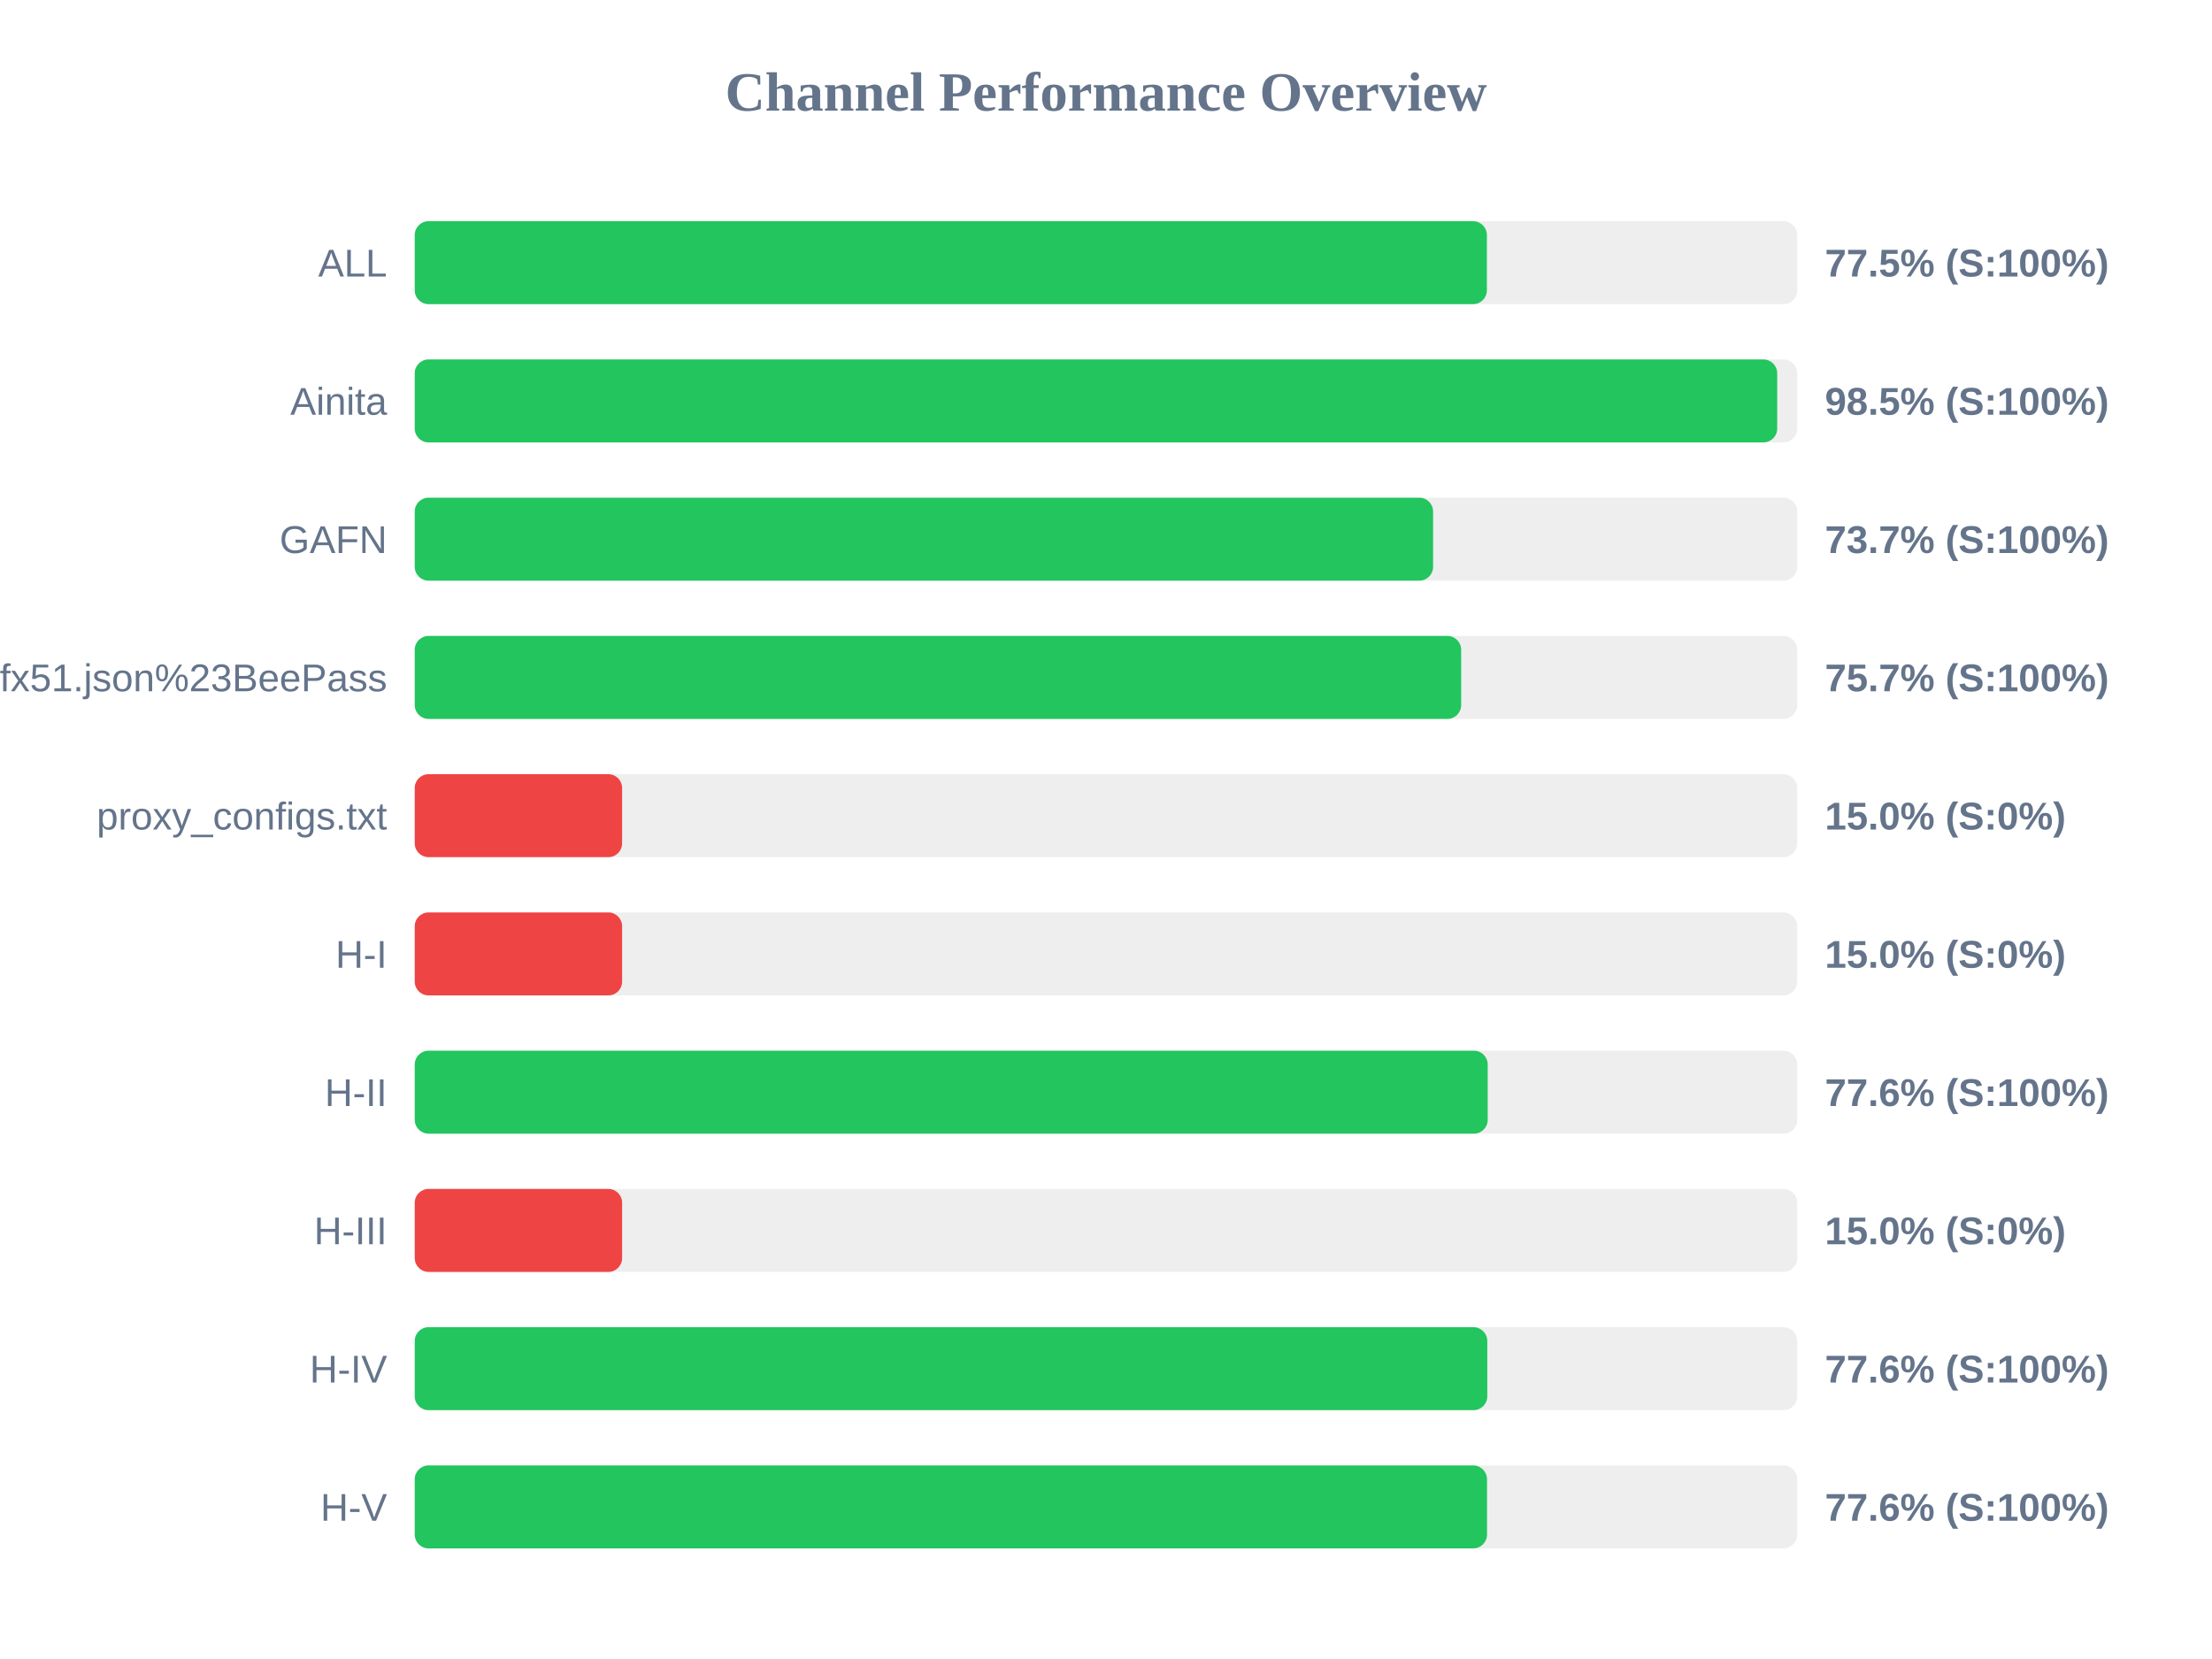
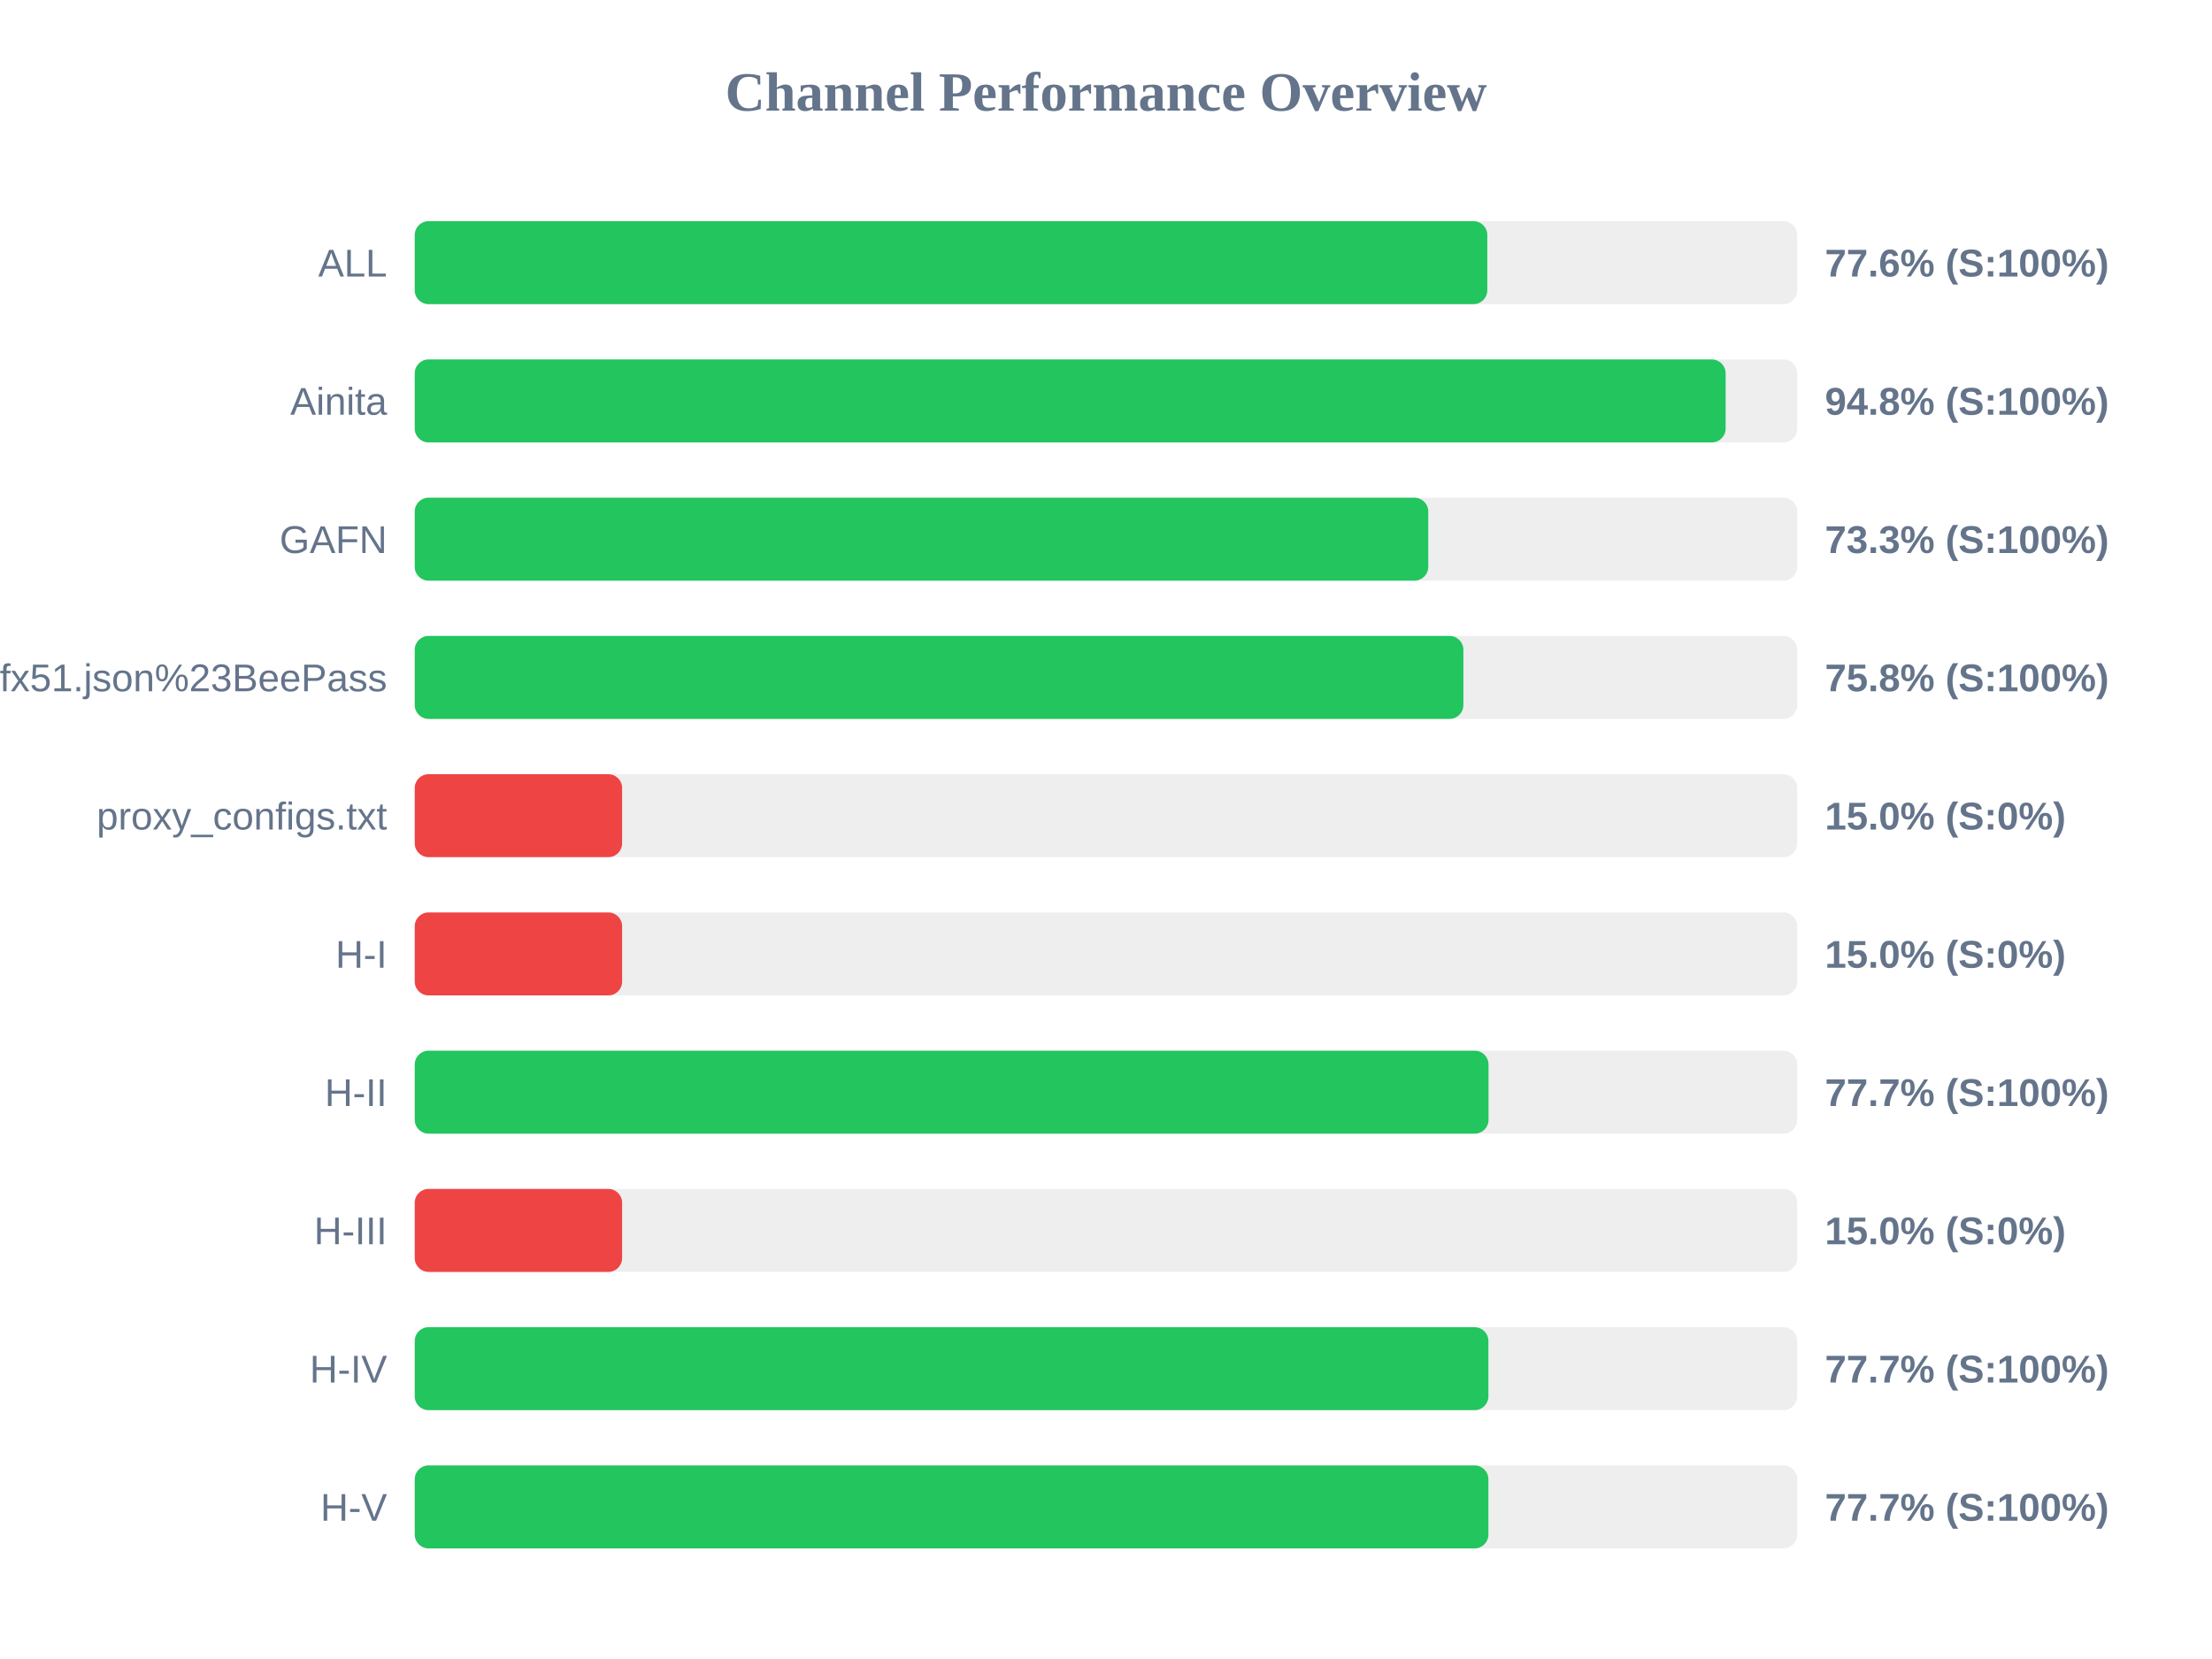
<svg xmlns="http://www.w3.org/2000/svg" width="800" height="600" version="1.1">
  <style>
        .row { font: 14px Arial; fill: #64748b; }
        .score { font: bold 14px Arial; fill: #64748b; }
    </style>
  <text x="400" y="40" text-anchor="middle" font-size="20px" font-weight="bold" fill="#64748b">Channel Performance Overview</text>
  <rect x="150" y="80" width="500" height="30" fill="#eee" rx="5" />
-   <rect x="150" y="80" width="387.75" height="30" fill="#22c55e" rx="5" />
+   <rect x="150" y="80" width="387.9" height="30" fill="#22c55e" rx="5" />
  <text x="140" y="100" text-anchor="end" class="row">ALL</text>
-   <text x="660" y="100" text-anchor="start" class="score">77.5% (S:100%)</text>
+   <text x="660" y="100" text-anchor="start" class="score">77.6% (S:100%)</text>
  <rect x="150" y="130" width="500" height="30" fill="#eee" rx="5" />
-   <rect x="150" y="130" width="492.75" height="30" fill="#22c55e" rx="5" />
+   <rect x="150" y="130" width="474.1" height="30" fill="#22c55e" rx="5" />
  <text x="140" y="150" text-anchor="end" class="row">Ainita</text>
-   <text x="660" y="150" text-anchor="start" class="score">98.5% (S:100%)</text>
+   <text x="660" y="150" text-anchor="start" class="score">94.8% (S:100%)</text>
  <rect x="150" y="180" width="500" height="30" fill="#eee" rx="5" />
-   <rect x="150" y="180" width="368.3" height="30" fill="#22c55e" rx="5" />
+   <rect x="150" y="180" width="366.55" height="30" fill="#22c55e" rx="5" />
  <text x="140" y="200" text-anchor="end" class="row">GAFN</text>
-   <text x="660" y="200" text-anchor="start" class="score">73.7% (S:100%)</text>
+   <text x="660" y="200" text-anchor="start" class="score">73.3% (S:100%)</text>
  <rect x="150" y="230" width="500" height="30" fill="#eee" rx="5" />
-   <rect x="150" y="230" width="378.45" height="30" fill="#22c55e" rx="5" />
+   <rect x="150" y="230" width="379.25" height="30" fill="#22c55e" rx="5" />
  <text x="140" y="250" text-anchor="end" class="row">sub?s=ssconf%3A%2F%2Fs3.amazonaws.com%2Fbeedynconprd%2Fzf38bv6oxi1nv3wfkpmxyfl8yj5fargza3foantoalu16vznl0ckxx7bgf1ufx51.json%23BeePass</text>
-   <text x="660" y="250" text-anchor="start" class="score">75.7% (S:100%)</text>
+   <text x="660" y="250" text-anchor="start" class="score">75.8% (S:100%)</text>
  <rect x="150" y="280" width="500" height="30" fill="#eee" rx="5" />
  <rect x="150" y="280" width="75.0" height="30" fill="#ef4444" rx="5" />
  <text x="140" y="300" text-anchor="end" class="row">proxy_configs.txt</text>
  <text x="660" y="300" text-anchor="start" class="score">15.0% (S:0%)</text>
  <rect x="150" y="330" width="500" height="30" fill="#eee" rx="5" />
  <rect x="150" y="330" width="75.0" height="30" fill="#ef4444" rx="5" />
  <text x="140" y="350" text-anchor="end" class="row">H-I</text>
  <text x="660" y="350" text-anchor="start" class="score">15.0% (S:0%)</text>
  <rect x="150" y="380" width="500" height="30" fill="#eee" rx="5" />
-   <rect x="150" y="380" width="388.05" height="30" fill="#22c55e" rx="5" />
+   <rect x="150" y="380" width="388.35" height="30" fill="#22c55e" rx="5" />
  <text x="140" y="400" text-anchor="end" class="row">H-II</text>
-   <text x="660" y="400" text-anchor="start" class="score">77.6% (S:100%)</text>
+   <text x="660" y="400" text-anchor="start" class="score">77.7% (S:100%)</text>
  <rect x="150" y="430" width="500" height="30" fill="#eee" rx="5" />
  <rect x="150" y="430" width="75.0" height="30" fill="#ef4444" rx="5" />
  <text x="140" y="450" text-anchor="end" class="row">H-III</text>
  <text x="660" y="450" text-anchor="start" class="score">15.0% (S:0%)</text>
  <rect x="150" y="480" width="500" height="30" fill="#eee" rx="5" />
-   <rect x="150" y="480" width="387.9" height="30" fill="#22c55e" rx="5" />
+   <rect x="150" y="480" width="388.3" height="30" fill="#22c55e" rx="5" />
  <text x="140" y="500" text-anchor="end" class="row">H-IV</text>
-   <text x="660" y="500" text-anchor="start" class="score">77.6% (S:100%)</text>
+   <text x="660" y="500" text-anchor="start" class="score">77.7% (S:100%)</text>
  <rect x="150" y="530" width="500" height="30" fill="#eee" rx="5" />
-   <rect x="150" y="530" width="387.8" height="30" fill="#22c55e" rx="5" />
+   <rect x="150" y="530" width="388.3" height="30" fill="#22c55e" rx="5" />
  <text x="140" y="550" text-anchor="end" class="row">H-V</text>
-   <text x="660" y="550" text-anchor="start" class="score">77.6% (S:100%)</text>
+   <text x="660" y="550" text-anchor="start" class="score">77.7% (S:100%)</text>
</svg>
